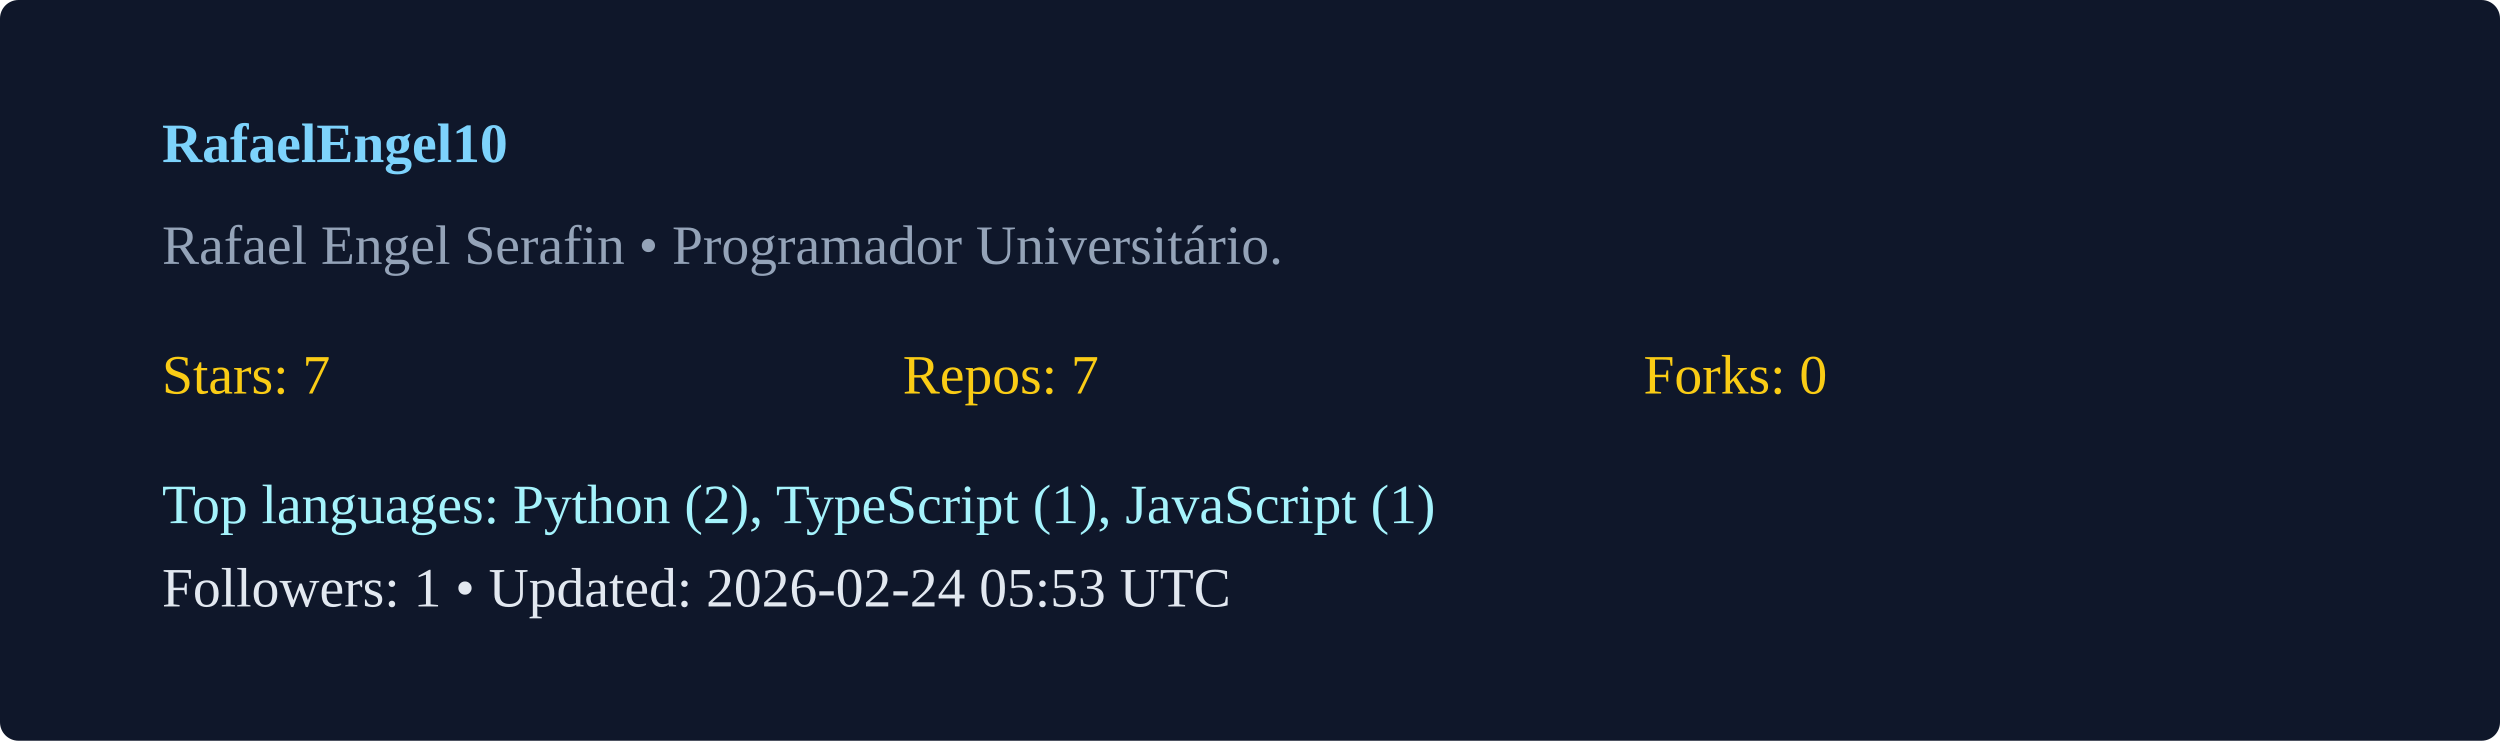
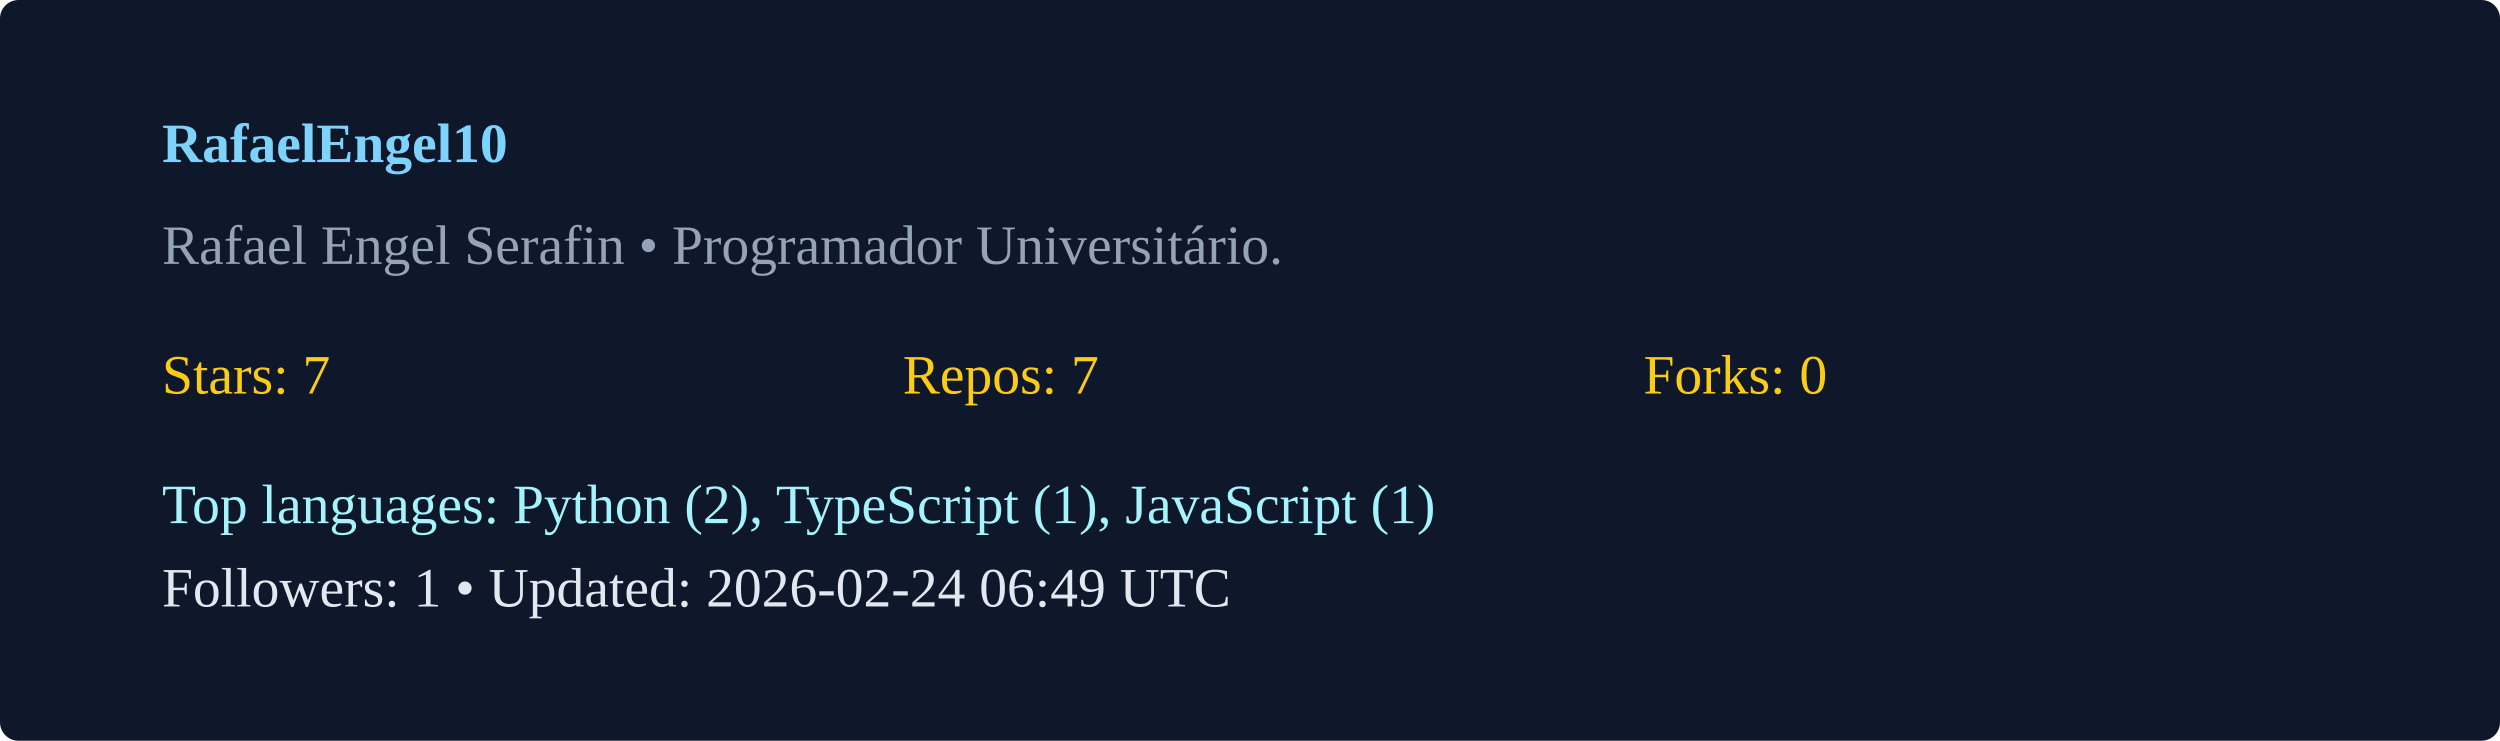
<svg xmlns="http://www.w3.org/2000/svg" width="540" height="160" viewBox="0 0 540 160">
  <rect width="100%" height="100%" rx="4" fill="#0f172a" />
  <g transform="translate(35,35)">
    <text x="0" y="0" fill="#7dd3fc" font-weight="600">RafaelEngel10</text>
    <text x="0" y="22" fill="#94a3b8">Rafael Engel Serafin  • Programador Universitário. </text>
    <g transform="translate(0,50)">
      <text x="0" y="0" fill="#facc15">Stars: 7</text>
      <text x="160" y="0" fill="#facc15">Repos: 7</text>
      <text x="320" y="0" fill="#facc15">Forks: 0</text>
      <text x="0" y="28" fill="#a5f3fc">Top languages: Python (2), TypeScript (1), JavaScript (1)</text>
-       <text x="0" y="46" fill="#e2e8f0">Followers: 1 • Updated: 2026-02-24 05:53 UTC</text>
+       <text x="0" y="46" fill="#e2e8f0">Followers: 1 • Updated: 2026-02-24 06:49 UTC</text>
    </g>
  </g>
</svg>
